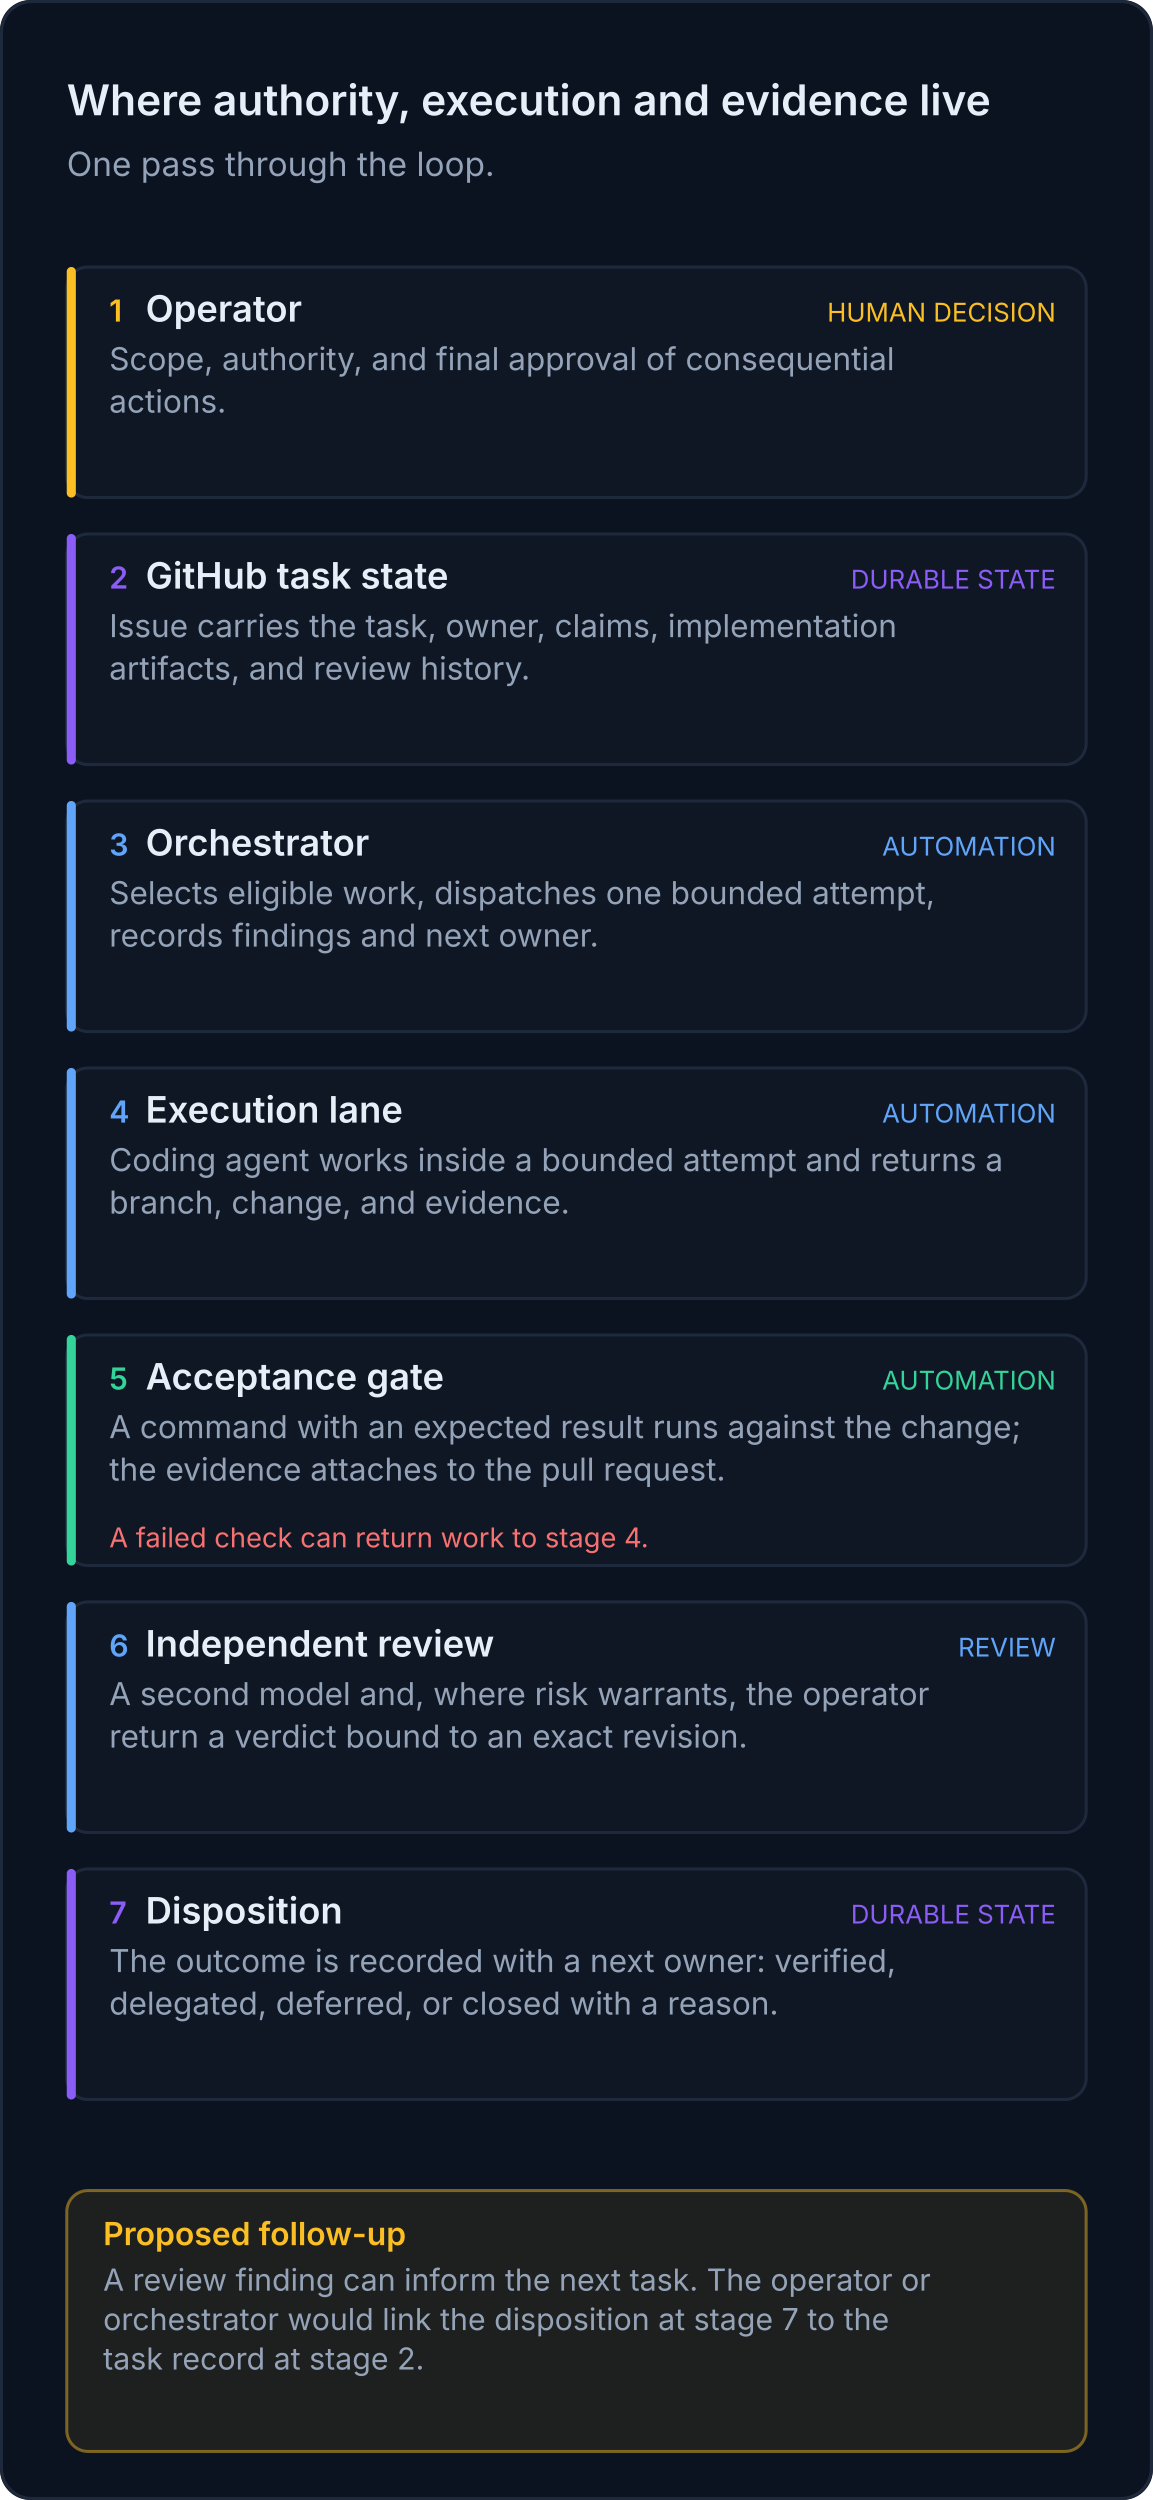
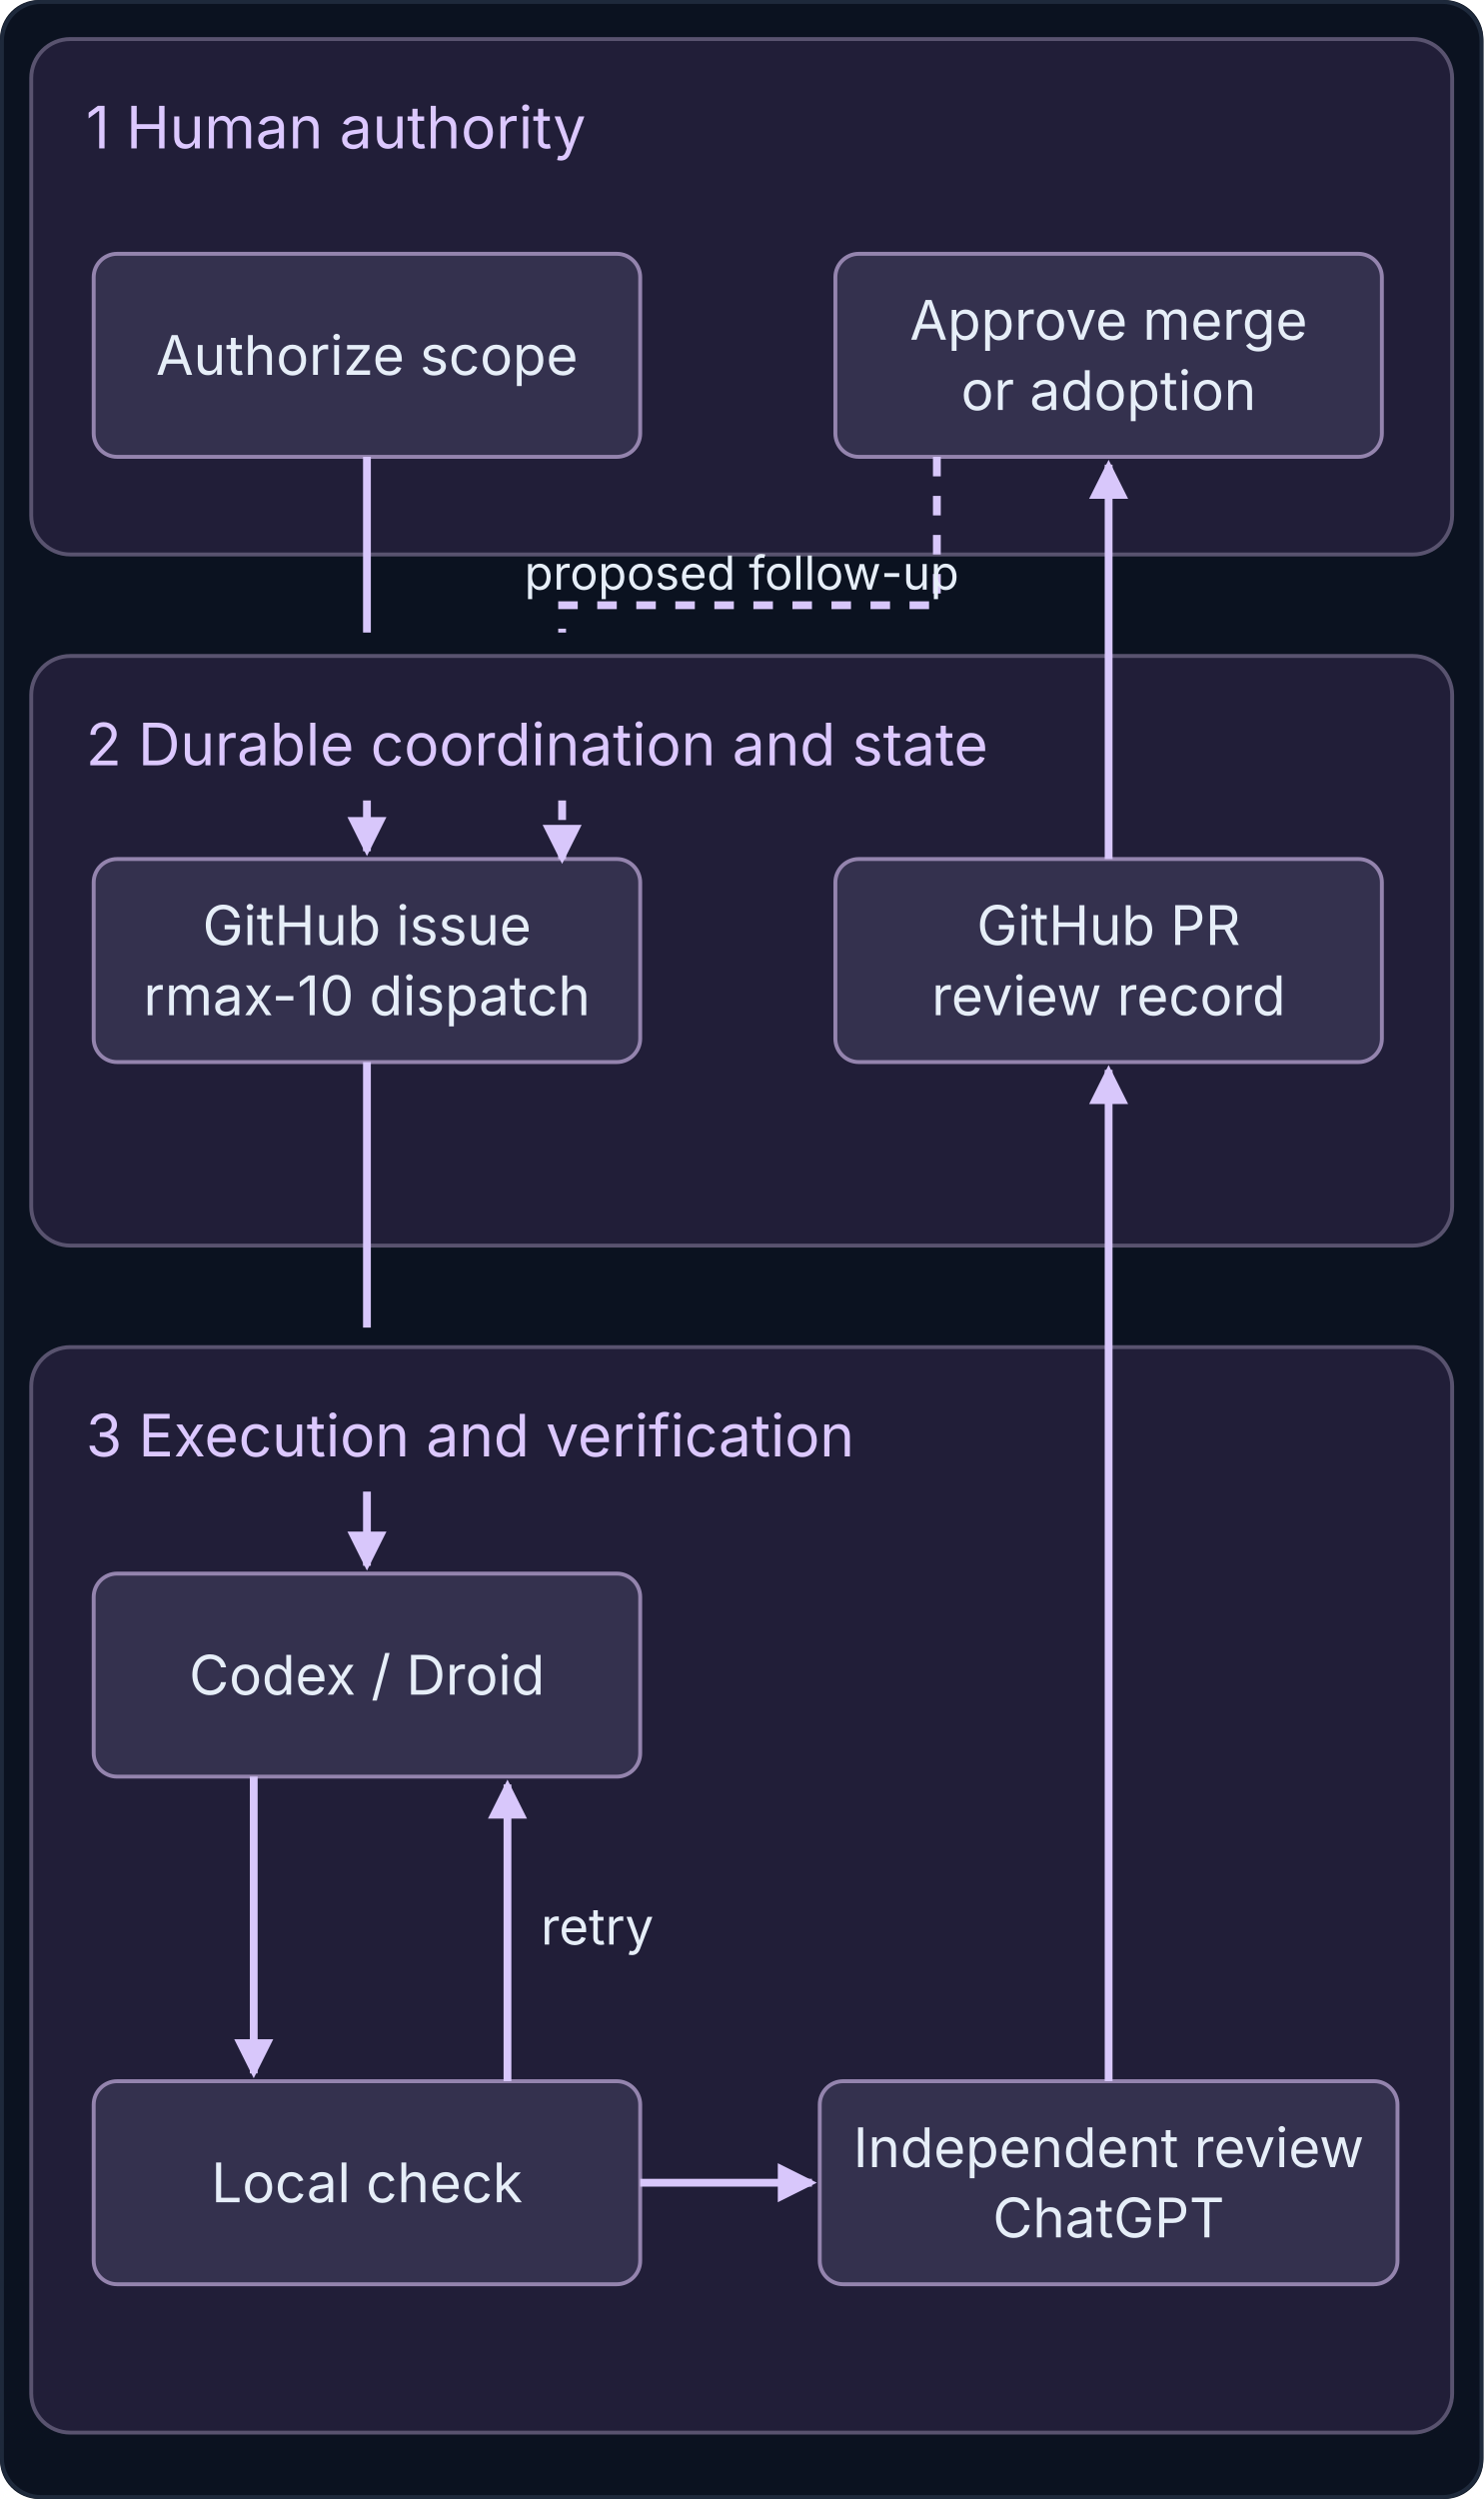
- <svg xmlns="http://www.w3.org/2000/svg" viewBox="0 0 380 824" width="380" height="824" role="img" aria-labelledby="f2m-t f2m-d" style="font-family:Inter, system-ui, -apple-system, 'Segoe UI', Roboto, Arial, sans-serif">
-   <rect width="380" height="824" rx="10" fill="#0b1220" />
-   <rect x="0.5" y="0.5" width="379" height="823" rx="10" fill="none" stroke="#1e293b" />
-   <text x="22" y="38" font-size="14" font-weight="600" fill="#e6eef8">Where authority, execution and evidence live</text>
-   <text x="22" y="58" font-size="11" fill="#94a3b8">One pass through the loop.</text>
-   <rect x="22" y="88" width="336" height="76" rx="7" fill="#0f1724" stroke="#1e293b" />
-   <rect x="22" y="88" width="3" height="76" rx="1.5" fill="#fbbf24" />
-   <text x="36" y="106" font-size="10" font-weight="600" fill="#fbbf24">1</text>
-   <text x="48" y="106" font-size="12" font-weight="600" fill="#e6eef8">Operator</text>
-   <text x="36.0" y="122.0" font-size="10.4" fill="#94a3b8" text-anchor="start">Scope, authority, and final approval of consequential</text>
-   <text x="36.0" y="136.0" font-size="10.4" fill="#94a3b8" text-anchor="start">actions.</text>
-   <text x="348" y="106" font-size="8.5" fill="#fbbf24" text-anchor="end">HUMAN DECISION</text>
-   <rect x="22" y="176" width="336" height="76" rx="7" fill="#0f1724" stroke="#1e293b" />
-   <rect x="22" y="176" width="3" height="76" rx="1.5" fill="#8b5cf6" />
-   <text x="36" y="194" font-size="10" font-weight="600" fill="#8b5cf6">2</text>
-   <text x="48" y="194" font-size="12" font-weight="600" fill="#e6eef8">GitHub task state</text>
-   <text x="36.0" y="210.0" font-size="10.4" fill="#94a3b8" text-anchor="start">Issue carries the task, owner, claims, implementation</text>
-   <text x="36.0" y="224.0" font-size="10.4" fill="#94a3b8" text-anchor="start">artifacts, and review history.</text>
-   <text x="348" y="194" font-size="8.5" fill="#8b5cf6" text-anchor="end">DURABLE STATE</text>
-   <rect x="22" y="264" width="336" height="76" rx="7" fill="#0f1724" stroke="#1e293b" />
-   <rect x="22" y="264" width="3" height="76" rx="1.5" fill="#60a5fa" />
-   <text x="36" y="282" font-size="10" font-weight="600" fill="#60a5fa">3</text>
-   <text x="48" y="282" font-size="12" font-weight="600" fill="#e6eef8">Orchestrator</text>
-   <text x="36.0" y="298.0" font-size="10.4" fill="#94a3b8" text-anchor="start">Selects eligible work, dispatches one bounded attempt,</text>
-   <text x="36.0" y="312.0" font-size="10.4" fill="#94a3b8" text-anchor="start">records findings and next owner.</text>
-   <text x="348" y="282" font-size="8.5" fill="#60a5fa" text-anchor="end">AUTOMATION</text>
-   <rect x="22" y="352" width="336" height="76" rx="7" fill="#0f1724" stroke="#1e293b" />
-   <rect x="22" y="352" width="3" height="76" rx="1.5" fill="#60a5fa" />
-   <text x="36" y="370" font-size="10" font-weight="600" fill="#60a5fa">4</text>
-   <text x="48" y="370" font-size="12" font-weight="600" fill="#e6eef8">Execution lane</text>
-   <text x="36.0" y="386.0" font-size="10.4" fill="#94a3b8" text-anchor="start">Coding agent works inside a bounded attempt and returns a</text>
-   <text x="36.0" y="400.0" font-size="10.4" fill="#94a3b8" text-anchor="start">branch, change, and evidence.</text>
-   <text x="348" y="370" font-size="8.5" fill="#60a5fa" text-anchor="end">AUTOMATION</text>
-   <rect x="22" y="440" width="336" height="76" rx="7" fill="#0f1724" stroke="#1e293b" />
-   <rect x="22" y="440" width="3" height="76" rx="1.5" fill="#34d399" />
-   <text x="36" y="458" font-size="10" font-weight="600" fill="#34d399">5</text>
-   <text x="48" y="458" font-size="12" font-weight="600" fill="#e6eef8">Acceptance gate</text>
-   <text x="36.0" y="474.0" font-size="10.4" fill="#94a3b8" text-anchor="start">A command with an expected result runs against the change;</text>
-   <text x="36.0" y="488.0" font-size="10.4" fill="#94a3b8" text-anchor="start">the evidence attaches to the pull request.</text>
-   <text x="348" y="458" font-size="8.5" fill="#34d399" text-anchor="end">AUTOMATION</text>
-   <text x="36" y="510" font-size="9" fill="#f87171">A failed check can return work to stage 4.</text>
-   <rect x="22" y="528" width="336" height="76" rx="7" fill="#0f1724" stroke="#1e293b" />
-   <rect x="22" y="528" width="3" height="76" rx="1.5" fill="#60a5fa" />
-   <text x="36" y="546" font-size="10" font-weight="600" fill="#60a5fa">6</text>
-   <text x="48" y="546" font-size="12" font-weight="600" fill="#e6eef8">Independent review</text>
-   <text x="36.0" y="562.0" font-size="10.4" fill="#94a3b8" text-anchor="start">A second model and, where risk warrants, the operator</text>
-   <text x="36.0" y="576.0" font-size="10.4" fill="#94a3b8" text-anchor="start">return a verdict bound to an exact revision.</text>
-   <text x="348" y="546" font-size="8.5" fill="#60a5fa" text-anchor="end">REVIEW</text>
-   <rect x="22" y="616" width="336" height="76" rx="7" fill="#0f1724" stroke="#1e293b" />
-   <rect x="22" y="616" width="3" height="76" rx="1.5" fill="#8b5cf6" />
-   <text x="36" y="634" font-size="10" font-weight="600" fill="#8b5cf6">7</text>
-   <text x="48" y="634" font-size="12" font-weight="600" fill="#e6eef8">Disposition</text>
-   <text x="36.0" y="650.0" font-size="10.4" fill="#94a3b8" text-anchor="start">The outcome is recorded with a next owner: verified,</text>
-   <text x="36.0" y="664.0" font-size="10.4" fill="#94a3b8" text-anchor="start">delegated, deferred, or closed with a reason.</text>
-   <text x="348" y="634" font-size="8.5" fill="#8b5cf6" text-anchor="end">DURABLE STATE</text>
-   <rect x="22" y="722" width="336" height="86" rx="7" fill="#fbbf24" fill-opacity="0.08" stroke="#fbbf24" stroke-opacity="0.45" />
-   <text x="34" y="740" font-size="10.5" font-weight="600" fill="#fbbf24">Proposed follow-up</text>
-   <text x="34.0" y="755.0" font-size="10.0" fill="#94a3b8" text-anchor="start">A review finding can inform the next task. The operator or</text>
-   <text x="34.0" y="768.0" font-size="10.0" fill="#94a3b8" text-anchor="start">orchestrator would link the disposition at stage 7 to the</text>
-   <text x="34.0" y="781.0" font-size="10.0" fill="#94a3b8" text-anchor="start">task record at stage 2.</text>
+ <svg xmlns="http://www.w3.org/2000/svg" viewBox="0 0 380 640" width="380" height="640" role="img" aria-labelledby="architecture-t architecture-d" style="font-family:Inter, system-ui, -apple-system, 'Segoe UI', Roboto, Arial, sans-serif">
+   <rect width="380" height="640" rx="10" fill="#0b1220" />
+   <rect x="0.5" y="0.5" width="379" height="639" rx="10" fill="none" stroke="#1e293b" />
+   <defs>
+     <marker id="arrow" viewBox="0 0 8 8" refX="7" refY="4" markerWidth="5" markerHeight="5" orient="auto-start-reverse">
+       <path d="M0 0 L8 4 L0 8Z" fill="#d8c7fb" />
+     </marker>
+   </defs>
+   <rect x="8" y="10" width="364" height="132" rx="10" fill="#211e38" stroke="#59536f" />
+   <text x="22" y="38" font-size="15" fill="#dcc8ff" text-anchor="start">1  Human authority</text>
+   <rect x="8" y="168" width="364" height="151" rx="10" fill="#211e38" stroke="#59536f" />
+   <text x="22" y="196" font-size="15" fill="#dcc8ff" text-anchor="start">2  Durable coordination and state</text>
+   <rect x="8" y="345" width="364" height="278" rx="10" fill="#211e38" stroke="#59536f" />
+   <text x="22" y="373" font-size="15" fill="#dcc8ff" text-anchor="start">3  Execution and verification</text>
+   <rect x="24.0" y="65" width="140" height="52" rx="6" fill="#34314e" stroke="#9484ae" />
+   <text x="94" y="96.0" font-size="14" fill="#e6eef8" text-anchor="middle">Authorize scope</text>
+   <rect x="214.0" y="65" width="140" height="52" rx="6" fill="#34314e" stroke="#9484ae" />
+   <text x="284" y="87.0" font-size="14" fill="#e6eef8" text-anchor="middle">Approve merge</text>
+   <text x="284" y="105.0" font-size="14" fill="#e6eef8" text-anchor="middle">or adoption</text>
+   <rect x="24.0" y="220" width="140" height="52" rx="6" fill="#34314e" stroke="#9484ae" />
+   <text x="94" y="242.0" font-size="14" fill="#e6eef8" text-anchor="middle">GitHub issue</text>
+   <text x="94" y="260.0" font-size="14" fill="#e6eef8" text-anchor="middle">rmax-10 dispatch</text>
+   <rect x="214.0" y="220" width="140" height="52" rx="6" fill="#34314e" stroke="#9484ae" />
+   <text x="284" y="242.0" font-size="14" fill="#e6eef8" text-anchor="middle">GitHub PR</text>
+   <text x="284" y="260.0" font-size="14" fill="#e6eef8" text-anchor="middle">review record</text>
+   <rect x="24.0" y="403" width="140" height="52" rx="6" fill="#34314e" stroke="#9484ae" />
+   <text x="94" y="434.0" font-size="14" fill="#e6eef8" text-anchor="middle">Codex / Droid</text>
+   <rect x="24.0" y="533" width="140" height="52" rx="6" fill="#34314e" stroke="#9484ae" />
+   <text x="94" y="564.0" font-size="14" fill="#e6eef8" text-anchor="middle">Local check</text>
+   <rect x="210.0" y="533" width="148" height="52" rx="6" fill="#34314e" stroke="#9484ae" />
+   <text x="284" y="555.0" font-size="14" fill="#e6eef8" text-anchor="middle">Independent review</text>
+   <text x="284" y="573.0" font-size="14" fill="#e6eef8" text-anchor="middle">ChatGPT</text>
+   <path d="M94 117 V162 M94 205 V218" fill="none" stroke="#d8c7fb" stroke-width="2" marker-end="url(#arrow)" />
+   <path d="M94 272 V340 M94 382 V401" fill="none" stroke="#d8c7fb" stroke-width="2" marker-end="url(#arrow)" />
+   <path d="M65 455 V531" fill="none" stroke="#d8c7fb" stroke-width="2" marker-end="url(#arrow)" />
+   <path d="M130 533 V457" fill="none" stroke="#d8c7fb" stroke-width="2" marker-end="url(#arrow)" />
+   <text x="153" y="498" font-size="13" fill="#e6eef8" text-anchor="middle">retry</text>
+   <path d="M164 559 H208" fill="none" stroke="#d8c7fb" stroke-width="2" marker-end="url(#arrow)" />
+   <path d="M284 533 V274" fill="none" stroke="#d8c7fb" stroke-width="2" marker-end="url(#arrow)" />
+   <path d="M284 220 V119" fill="none" stroke="#d8c7fb" stroke-width="2" marker-end="url(#arrow)" />
+   <path d="M240 117 V155 H144 V162 M144 205 V220" fill="none" stroke="#d8c7fb" stroke-width="2" stroke-dasharray="5 5" marker-end="url(#arrow)" />
+   <text x="190" y="151" font-size="12" fill="#e6eef8" text-anchor="middle">proposed follow-up</text>
</svg>
